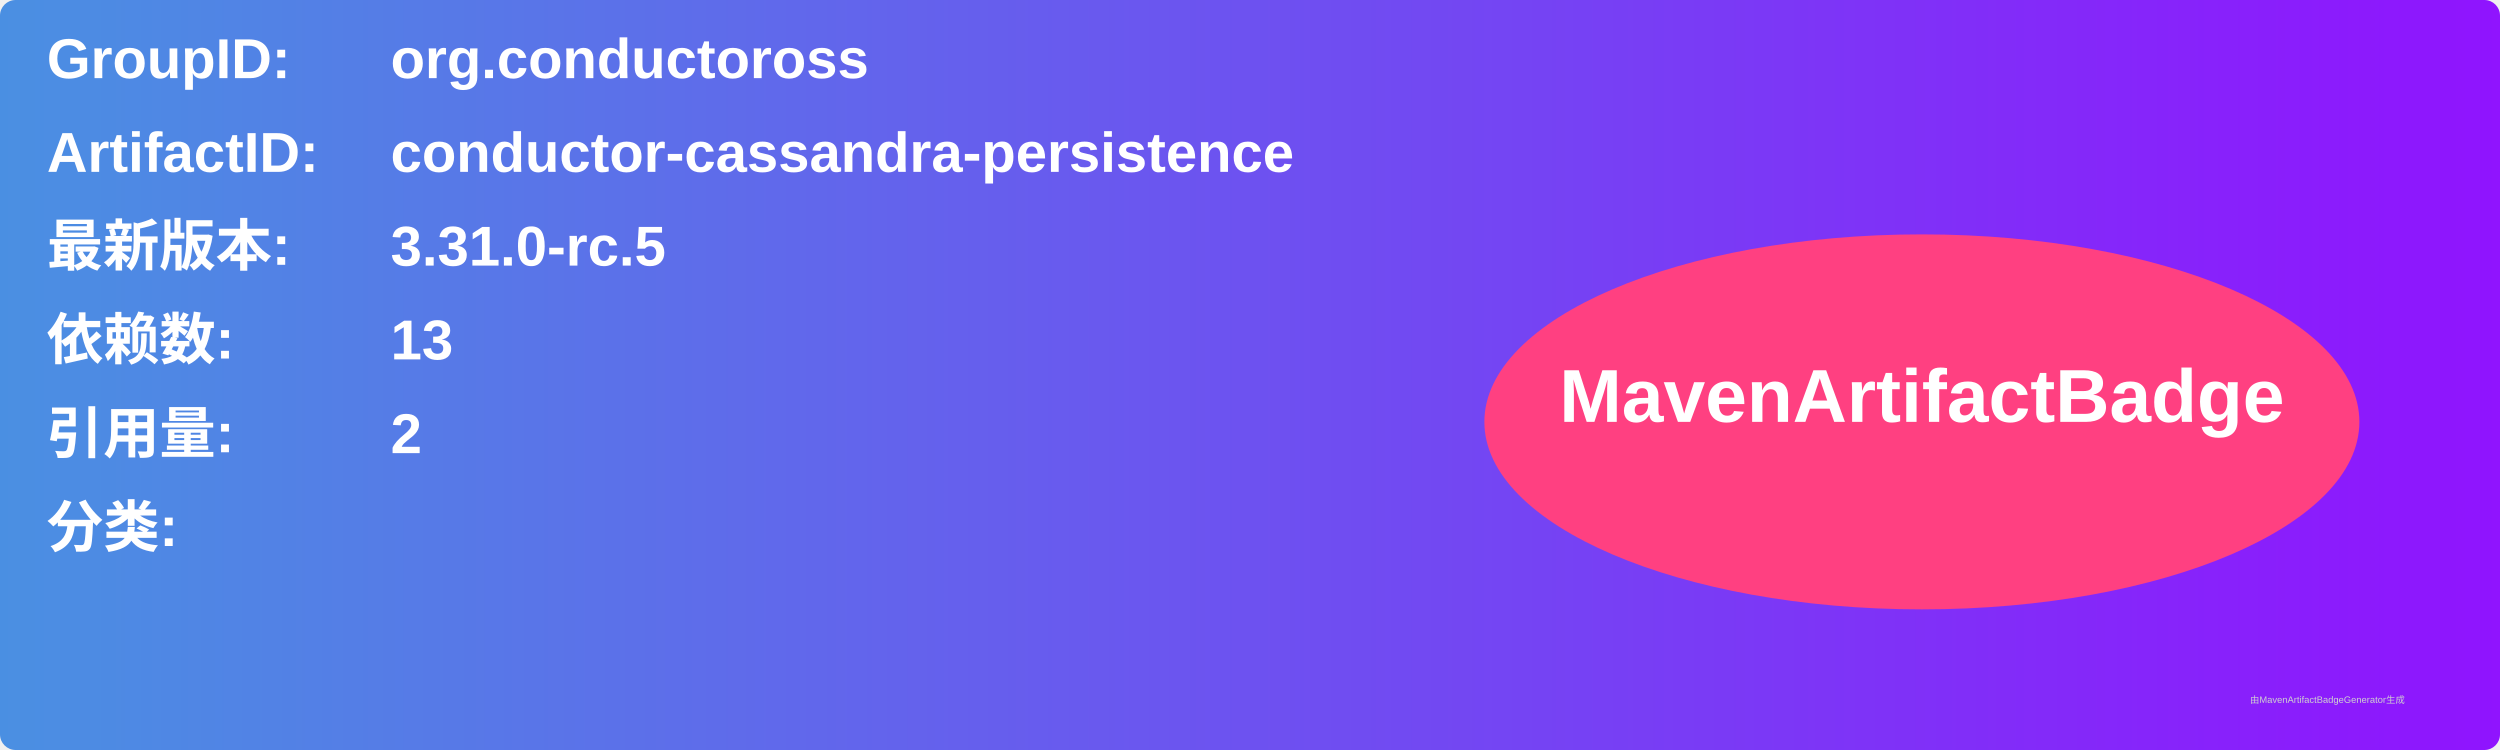
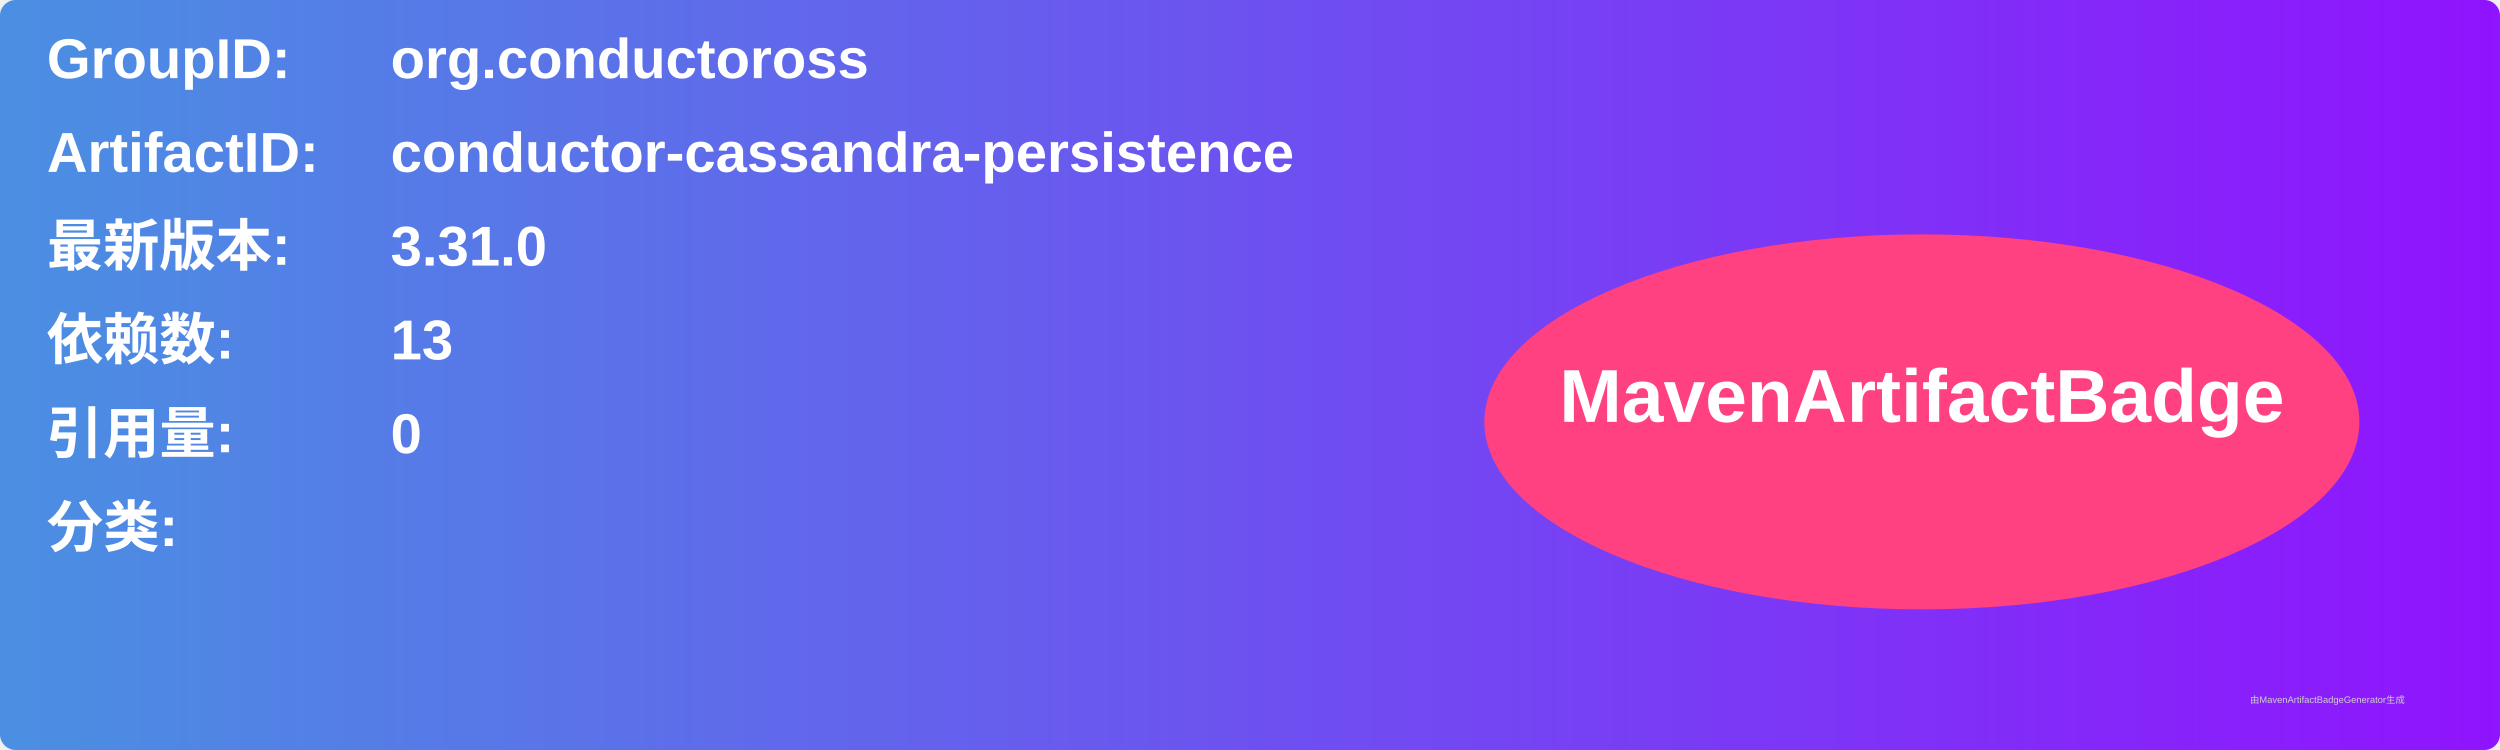
<svg xmlns="http://www.w3.org/2000/svg" width="800" height="240" viewBox="0 0 800 240">
  <linearGradient id="grad" x1="0%" y1="0%" x2="100%" y2="0%">
    <stop offset="0%" stop-color="#4a90e2" />
    <stop offset="100%" stop-color="#9013fe" />
  </linearGradient>
  <rect width="100%" height="100%" rx="5" ry="5" fill="url(#grad)" />
  <g transform="translate(15, 15)">
    <text x="0" y="10" font-family="Arial" font-size="18" fill="white" font-weight="bold" width="260">GroupID:</text>
    <text x="110" y="10" font-family="Arial" font-size="18" fill="white" font-weight="bold" width="460">org.conductoross</text>
    <text x="0" y="40" font-family="Arial" font-size="18" fill="white" font-weight="bold" width="260">ArtifactID:</text>
    <text x="110" y="40" font-family="Arial" font-size="18" fill="white" font-weight="bold" width="460">conductor-cassandra-persistence</text>
    <text x="0" y="70" font-family="Arial" font-size="18" fill="white" font-weight="bold">最新版本:</text>
    <text x="110" y="70" font-family="Arial" font-size="18" fill="white" font-weight="bold">
-       <tspan font-weight="bold">3.31.0-rc.5</tspan>
+       <tspan font-weight="bold">3.31.0</tspan>
    </text>
    <text x="0" y="100" font-family="Arial" font-size="18" fill="white" font-weight="bold">依赖数: </text>
    <text x="110" y="100" font-family="Arial" font-size="18" fill="white">
      <tspan font-weight="bold">13</tspan>
    </text>
    <text x="0" y="130" font-family="Arial" font-size="18" fill="white" font-weight="bold">引用量: </text>
    <text x="110" y="130" font-family="Arial" font-size="18" fill="white">
-       <tspan font-weight="bold">2</tspan>
+       <tspan font-weight="bold">0</tspan>
    </text>
    <text x="0" y="160" font-family="Arial" font-size="18" fill="white" font-weight="bold">分类:</text>
    <text x="10" y="190" font-family="Arial" font-size="10" fill="white">
      <tspan font-weight="bold" />
    </text>
    <ellipse cx="600" cy="120" rx="140" ry="60" fill="#ff4081" />
    <text x="600" y="120" text-anchor="middle" font-family="Arial" font-size="24" fill="white" font-weight="bold">MavenArtifactBadge</text>
  </g>
  <text x="720" y="225" font-family="Arial" font-size="3" fill="#d0d0d0">由MavenArtifactBadgeGenerator生成</text>
</svg>
